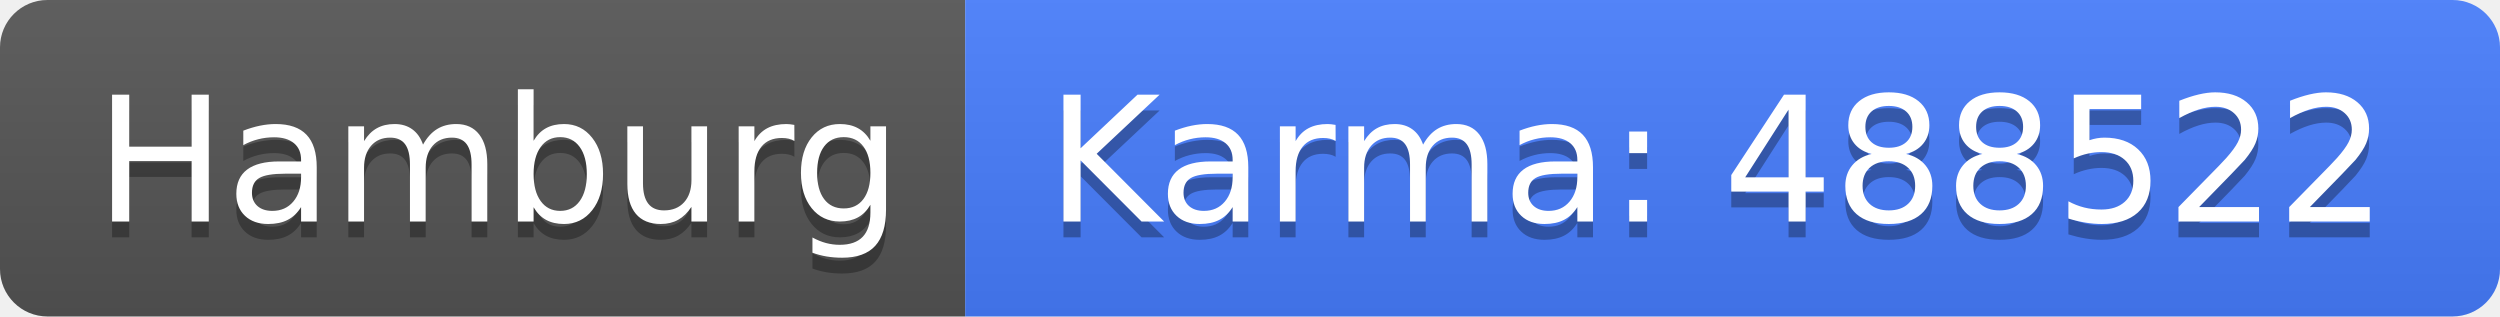
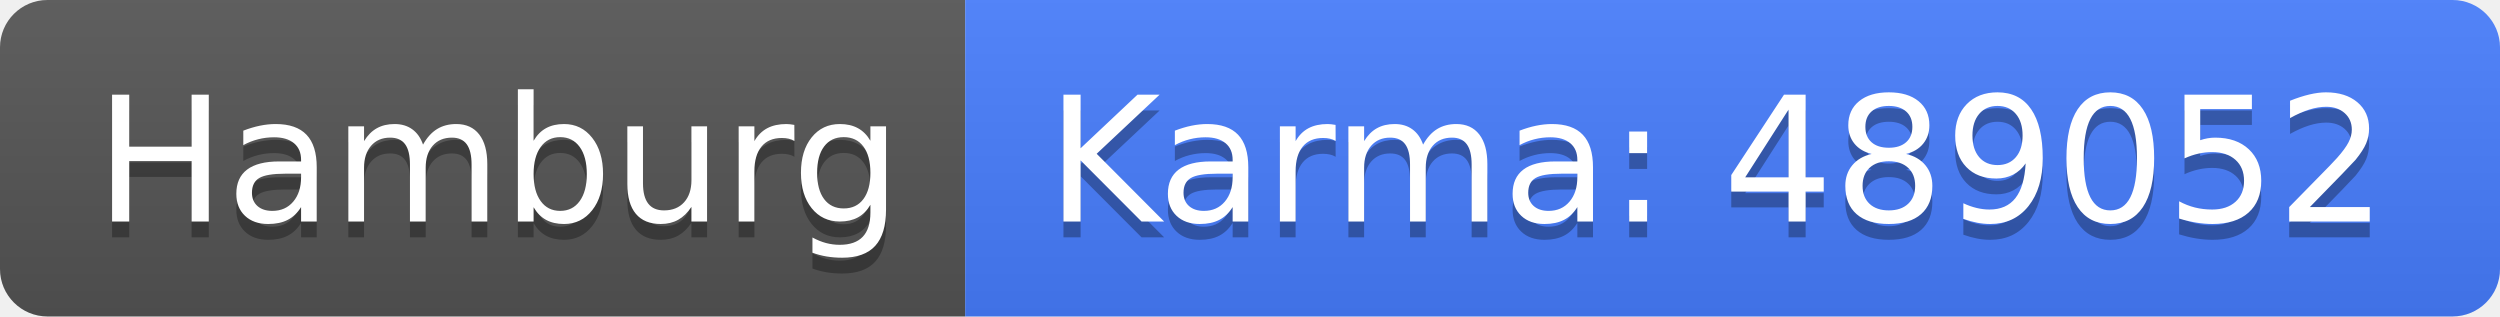
<svg xmlns="http://www.w3.org/2000/svg" width="158" height="20">
  <linearGradient id="b" x2="0" y2="100%">
    <stop offset="0" stop-color="#bbb" stop-opacity=".1" />
    <stop offset="1" stop-opacity=".1" />
  </linearGradient>
  <clipPath id="a">
    <rect width="158" height="20" rx="3" fill="#fff" />
  </clipPath>
  <g clip-path="url(#a)">
    <path fill="#555" d="M0 0h61v20H0z" />
    <path fill="#477eff" d="M61 0h97v20H61z" />
    <path fill="url(#b)" d="M0 0h158v20H0z" />
  </g>
  <g fill="#fff" text-anchor="middle" font-family="DejaVu Sans,Verdana,Geneva,sans-serif" font-size="110">
    <text x="315" y="150" fill="#010101" fill-opacity=".3" transform="scale(.1)" textLength="510">Hamburg</text>
    <text x="315" y="140" transform="scale(.1)" textLength="510">Hamburg</text>
-     <text x="1085" y="150" fill="#010101" fill-opacity=".3" transform="scale(.1)" textLength="870">Karma: 488522</text>
-     <text x="1085" y="140" transform="scale(.1)" textLength="870">Karma: 488522</text>
+     <text x="1085" y="150" fill="#010101" fill-opacity=".3" transform="scale(.1)" textLength="870">Karma: 489052</text>
+     <text x="1085" y="140" transform="scale(.1)" textLength="870">Karma: 489052</text>
  </g>
</svg>
